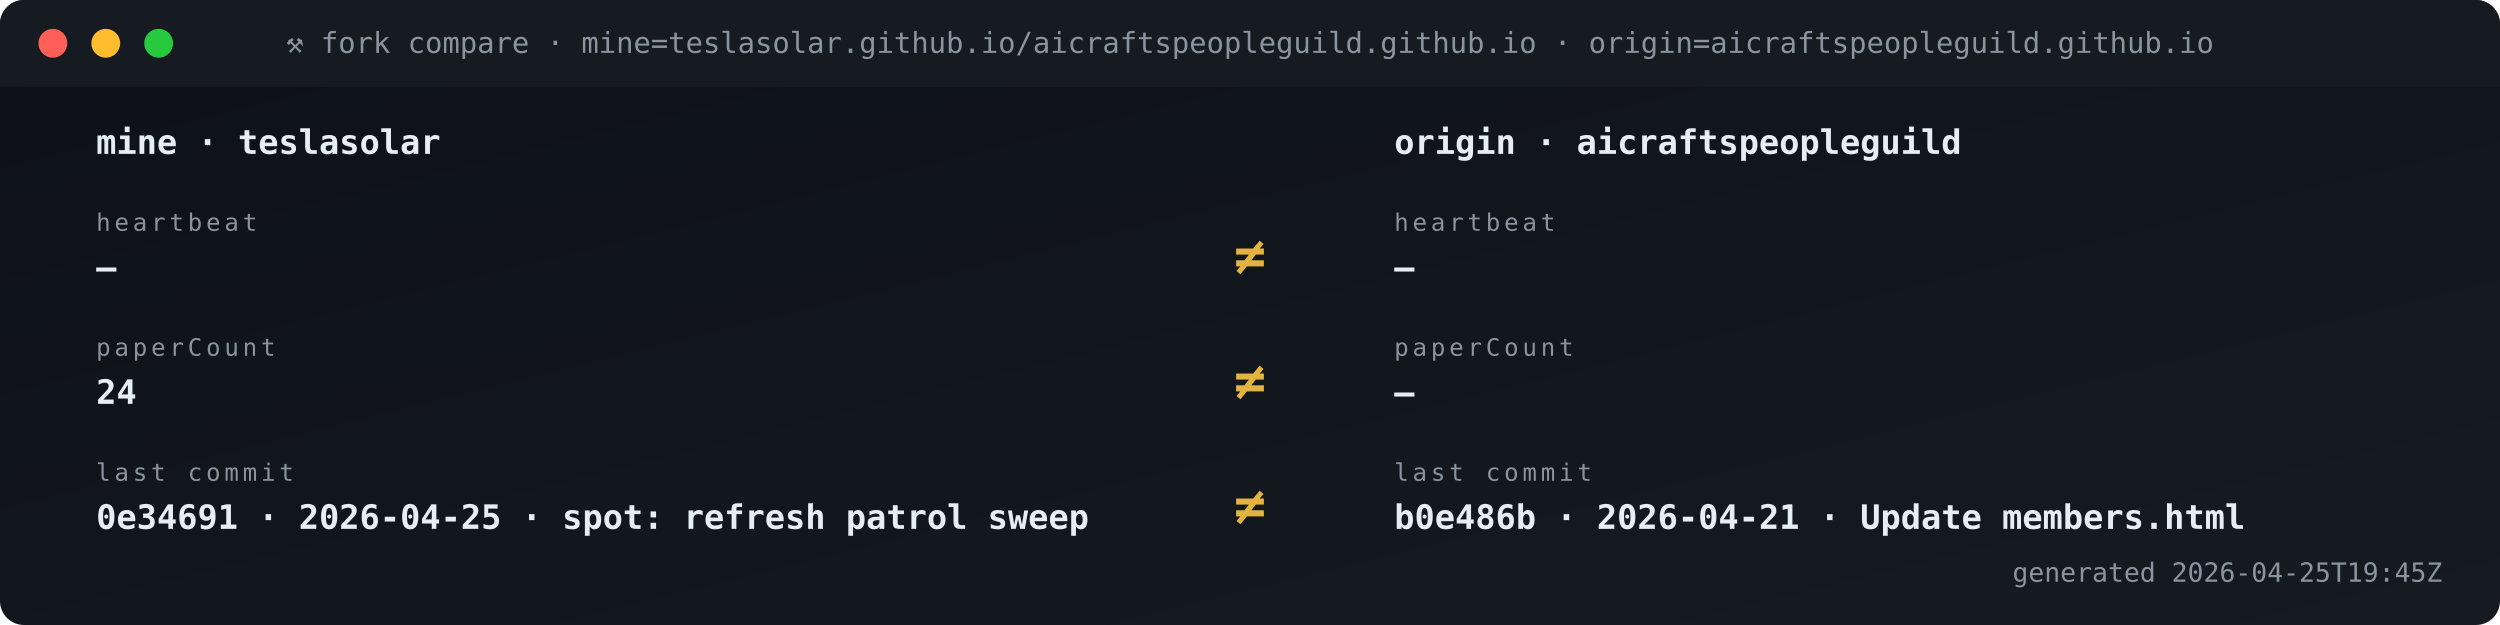
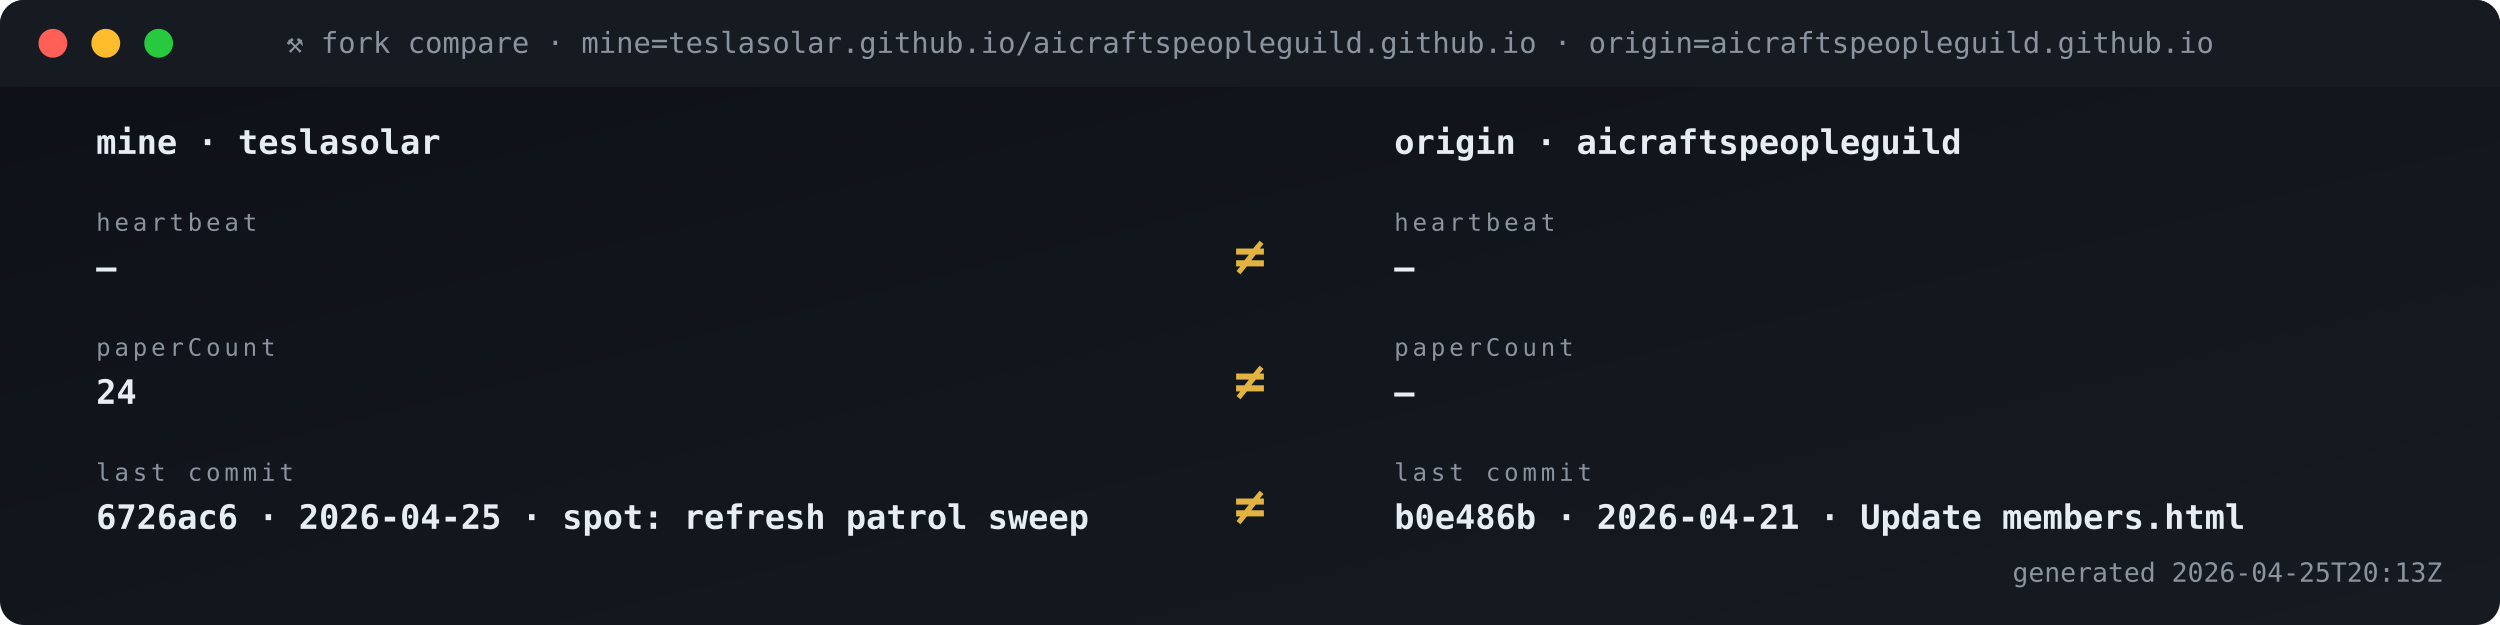
<svg xmlns="http://www.w3.org/2000/svg" viewBox="0 0 1040 260" width="1040" height="260" role="img" aria-label="Fork vs origin compare">
  <defs>
    <linearGradient id="gBg" x1="0" x2="1" y1="0" y2="1">
      <stop offset="0" stop-color="#0d1117" />
      <stop offset="1" stop-color="#161b22" />
    </linearGradient>
    <style>
      .t{font-family:'SFMono-Regular',Consolas,monospace}
      .lb{fill:#8b949e;font-size:10px;text-transform:uppercase;letter-spacing:1.6px}
      .va{fill:#e6edf3;font-size:20px;font-weight:700}
      .vs{fill:#e6edf3;font-size:14px;font-weight:600}
      .lo{fill:#79c0ff;font-size:11px}
      .sub{fill:#8b949e;font-size:11px}
      .g{fill:#3fb950} .a{fill:#e3b341} .r{fill:#f85149}
      .p{fill:#a371f7} .o{fill:#f0883e}
      .pulse{animation:plz 1.8s ease-out infinite}
      @keyframes plz{
        0%{transform:scale(1);opacity:.85}
        45%{transform:scale(1.35);opacity:.3}
        100%{transform:scale(1.8);opacity:0}
      }
      .spin{animation:sp 4s linear infinite;transform-origin:center}
      @keyframes sp{from{transform:rotate(0)}to{transform:rotate(360deg)}}
    </style>
  </defs>
  <rect width="1040" height="260" rx="10" fill="url(#gBg)" />
  <rect x="0" y="0" width="1040" height="36" rx="10" fill="#161b22" />
  <rect x="0" y="26" width="1040" height="10" fill="#161b22" />
  <circle cx="22" cy="18" r="6" fill="#ff5f56" />
  <circle cx="44" cy="18" r="6" fill="#ffbd2e" />
  <circle cx="66" cy="18" r="6" fill="#27c93f" />
  <text x="520" y="22" text-anchor="middle" class="t" font-size="12" fill="#8b949e">⚒ fork compare · mine=teslasolar.github.io/aicraftspeopleguild.github.io  ·  origin=aicraftspeopleguild.github.io</text>
  <text x="40" y="64" class="t vs">mine  ·  teslasolar</text>
  <text x="580" y="64" class="t vs">origin  ·  aicraftspeopleguild</text>
  <text x="40" y="96" class="t lb">heartbeat</text>
  <text x="40" y="116" class="t vs">—</text>
  <text x="580" y="96" class="t lb">heartbeat</text>
  <text x="580" y="116" class="t vs">—</text>
  <text x="520" y="114" text-anchor="middle" class="t" font-size="22" font-weight="700" fill="#e3b341">≠</text>
  <text x="40" y="148" class="t lb">paperCount</text>
  <text x="40" y="168" class="t vs">24</text>
  <text x="580" y="148" class="t lb">paperCount</text>
  <text x="580" y="168" class="t vs">—</text>
  <text x="520" y="166" text-anchor="middle" class="t" font-size="22" font-weight="700" fill="#e3b341">≠</text>
  <text x="40" y="200" class="t lb">last commit</text>
-   <text x="40" y="220" class="t vs">0e34691 · 2026-04-25 · spot: refresh patrol sweep</text>
+   <text x="40" y="220" class="t vs">6726ac6 · 2026-04-25 · spot: refresh patrol sweep</text>
  <text x="580" y="200" class="t lb">last commit</text>
  <text x="580" y="220" class="t vs">b0e486b · 2026-04-21 · Update members.html</text>
  <text x="520" y="218" text-anchor="middle" class="t" font-size="22" font-weight="700" fill="#e3b341">≠</text>
-   <text x="1016" y="242" text-anchor="end" class="t sub">generated 2026-04-25T19:45Z</text>
+   <text x="1016" y="242" text-anchor="end" class="t sub">generated 2026-04-25T20:13Z</text>
</svg>
